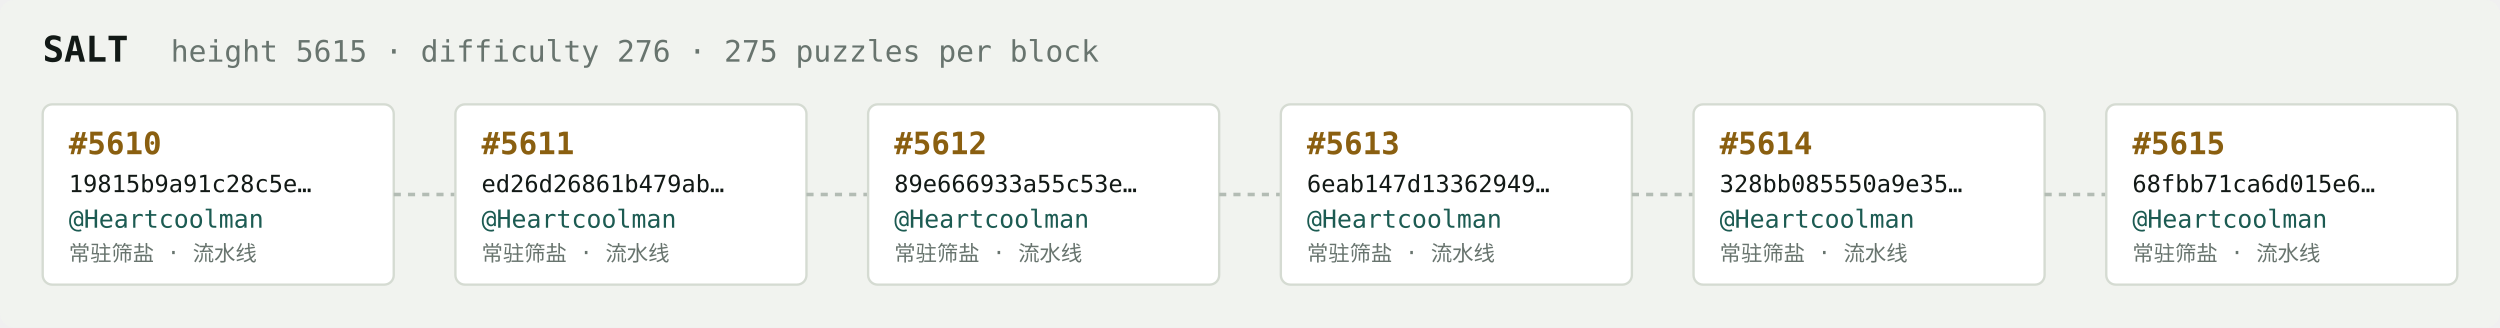
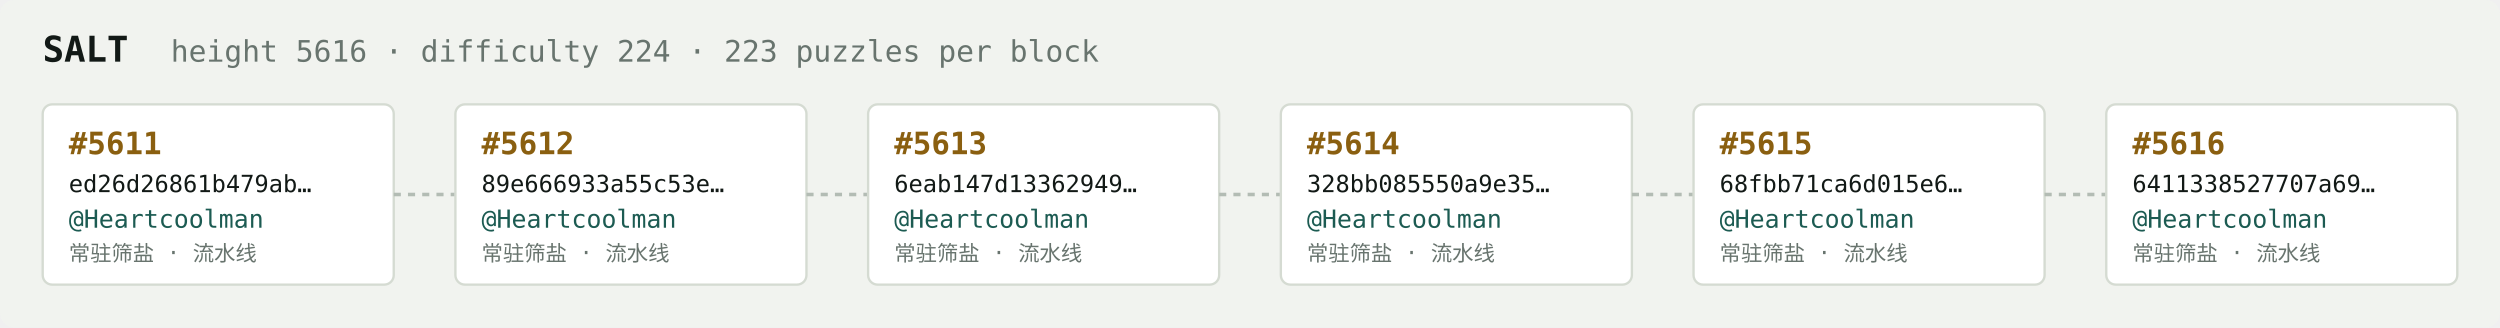
<svg xmlns="http://www.w3.org/2000/svg" width="1054" height="138" viewBox="0 0 1054 138" font-family="ui-monospace,SFMono-Regular,Menlo,monospace">
  <rect fill="#f1f3ef" width="1054" height="138" rx="6" />
  <text x="18" y="26" fill="#121916" font-size="15" font-weight="700">SALT</text>
-   <text x="72" y="26" fill="#68746e" font-size="12.5">height 5615 · difficulty 276 · 275 puzzles per block</text>
+   <text x="72" y="26" fill="#68746e" font-size="12.5">height 5616 · difficulty 224 · 223 puzzles per block</text>
  <rect x="18" y="44" width="148" height="76" rx="4" fill="#ffffff" stroke="#d5dbd2" stroke-width="1" />
-   <text x="29" y="65" fill="#8a5f10" font-size="13" font-weight="700">#5610</text>
-   <text x="29" y="81" fill="#121916" font-size="10">19815b9a91c28c5e…</text>
+   <text x="29" y="65" fill="#8a5f10" font-size="13" font-weight="700">#5611</text>
+   <text x="29" y="81" fill="#121916" font-size="10">ed26d26861b479ab…</text>
  <text x="29" y="96" fill="#1c5b52" font-size="10.5">@Heartcoolman</text>
  <text x="29" y="110" fill="#68746e" font-size="9">常驻筛盐 · 流水线</text>
  <line x1="166" y1="82.0" x2="192" y2="82.0" stroke="#b3bcb4" stroke-width="1.5" stroke-dasharray="3 3" />
  <rect x="192" y="44" width="148" height="76" rx="4" fill="#ffffff" stroke="#d5dbd2" stroke-width="1" />
-   <text x="203" y="65" fill="#8a5f10" font-size="13" font-weight="700">#5611</text>
-   <text x="203" y="81" fill="#121916" font-size="10">ed26d26861b479ab…</text>
+   <text x="203" y="65" fill="#8a5f10" font-size="13" font-weight="700">#5612</text>
+   <text x="203" y="81" fill="#121916" font-size="10">89e666933a55c53e…</text>
  <text x="203" y="96" fill="#1c5b52" font-size="10.5">@Heartcoolman</text>
  <text x="203" y="110" fill="#68746e" font-size="9">常驻筛盐 · 流水线</text>
  <line x1="340" y1="82.0" x2="366" y2="82.0" stroke="#b3bcb4" stroke-width="1.5" stroke-dasharray="3 3" />
  <rect x="366" y="44" width="148" height="76" rx="4" fill="#ffffff" stroke="#d5dbd2" stroke-width="1" />
-   <text x="377" y="65" fill="#8a5f10" font-size="13" font-weight="700">#5612</text>
-   <text x="377" y="81" fill="#121916" font-size="10">89e666933a55c53e…</text>
+   <text x="377" y="65" fill="#8a5f10" font-size="13" font-weight="700">#5613</text>
+   <text x="377" y="81" fill="#121916" font-size="10">6eab147d13362949…</text>
  <text x="377" y="96" fill="#1c5b52" font-size="10.5">@Heartcoolman</text>
  <text x="377" y="110" fill="#68746e" font-size="9">常驻筛盐 · 流水线</text>
  <line x1="514" y1="82.0" x2="540" y2="82.0" stroke="#b3bcb4" stroke-width="1.5" stroke-dasharray="3 3" />
  <rect x="540" y="44" width="148" height="76" rx="4" fill="#ffffff" stroke="#d5dbd2" stroke-width="1" />
-   <text x="551" y="65" fill="#8a5f10" font-size="13" font-weight="700">#5613</text>
-   <text x="551" y="81" fill="#121916" font-size="10">6eab147d13362949…</text>
+   <text x="551" y="65" fill="#8a5f10" font-size="13" font-weight="700">#5614</text>
+   <text x="551" y="81" fill="#121916" font-size="10">328bb085550a9e35…</text>
  <text x="551" y="96" fill="#1c5b52" font-size="10.5">@Heartcoolman</text>
  <text x="551" y="110" fill="#68746e" font-size="9">常驻筛盐 · 流水线</text>
  <line x1="688" y1="82.0" x2="714" y2="82.0" stroke="#b3bcb4" stroke-width="1.5" stroke-dasharray="3 3" />
  <rect x="714" y="44" width="148" height="76" rx="4" fill="#ffffff" stroke="#d5dbd2" stroke-width="1" />
-   <text x="725" y="65" fill="#8a5f10" font-size="13" font-weight="700">#5614</text>
-   <text x="725" y="81" fill="#121916" font-size="10">328bb085550a9e35…</text>
+   <text x="725" y="65" fill="#8a5f10" font-size="13" font-weight="700">#5615</text>
+   <text x="725" y="81" fill="#121916" font-size="10">68fbb71ca6d015e6…</text>
  <text x="725" y="96" fill="#1c5b52" font-size="10.5">@Heartcoolman</text>
  <text x="725" y="110" fill="#68746e" font-size="9">常驻筛盐 · 流水线</text>
  <line x1="862" y1="82.0" x2="888" y2="82.0" stroke="#b3bcb4" stroke-width="1.5" stroke-dasharray="3 3" />
  <rect x="888" y="44" width="148" height="76" rx="4" fill="#ffffff" stroke="#d5dbd2" stroke-width="1" />
-   <text x="899" y="65" fill="#8a5f10" font-size="13" font-weight="700">#5615</text>
-   <text x="899" y="81" fill="#121916" font-size="10">68fbb71ca6d015e6…</text>
+   <text x="899" y="65" fill="#8a5f10" font-size="13" font-weight="700">#5616</text>
+   <text x="899" y="81" fill="#121916" font-size="10">6411338527707a69…</text>
  <text x="899" y="96" fill="#1c5b52" font-size="10.5">@Heartcoolman</text>
  <text x="899" y="110" fill="#68746e" font-size="9">常驻筛盐 · 流水线</text>
</svg>
